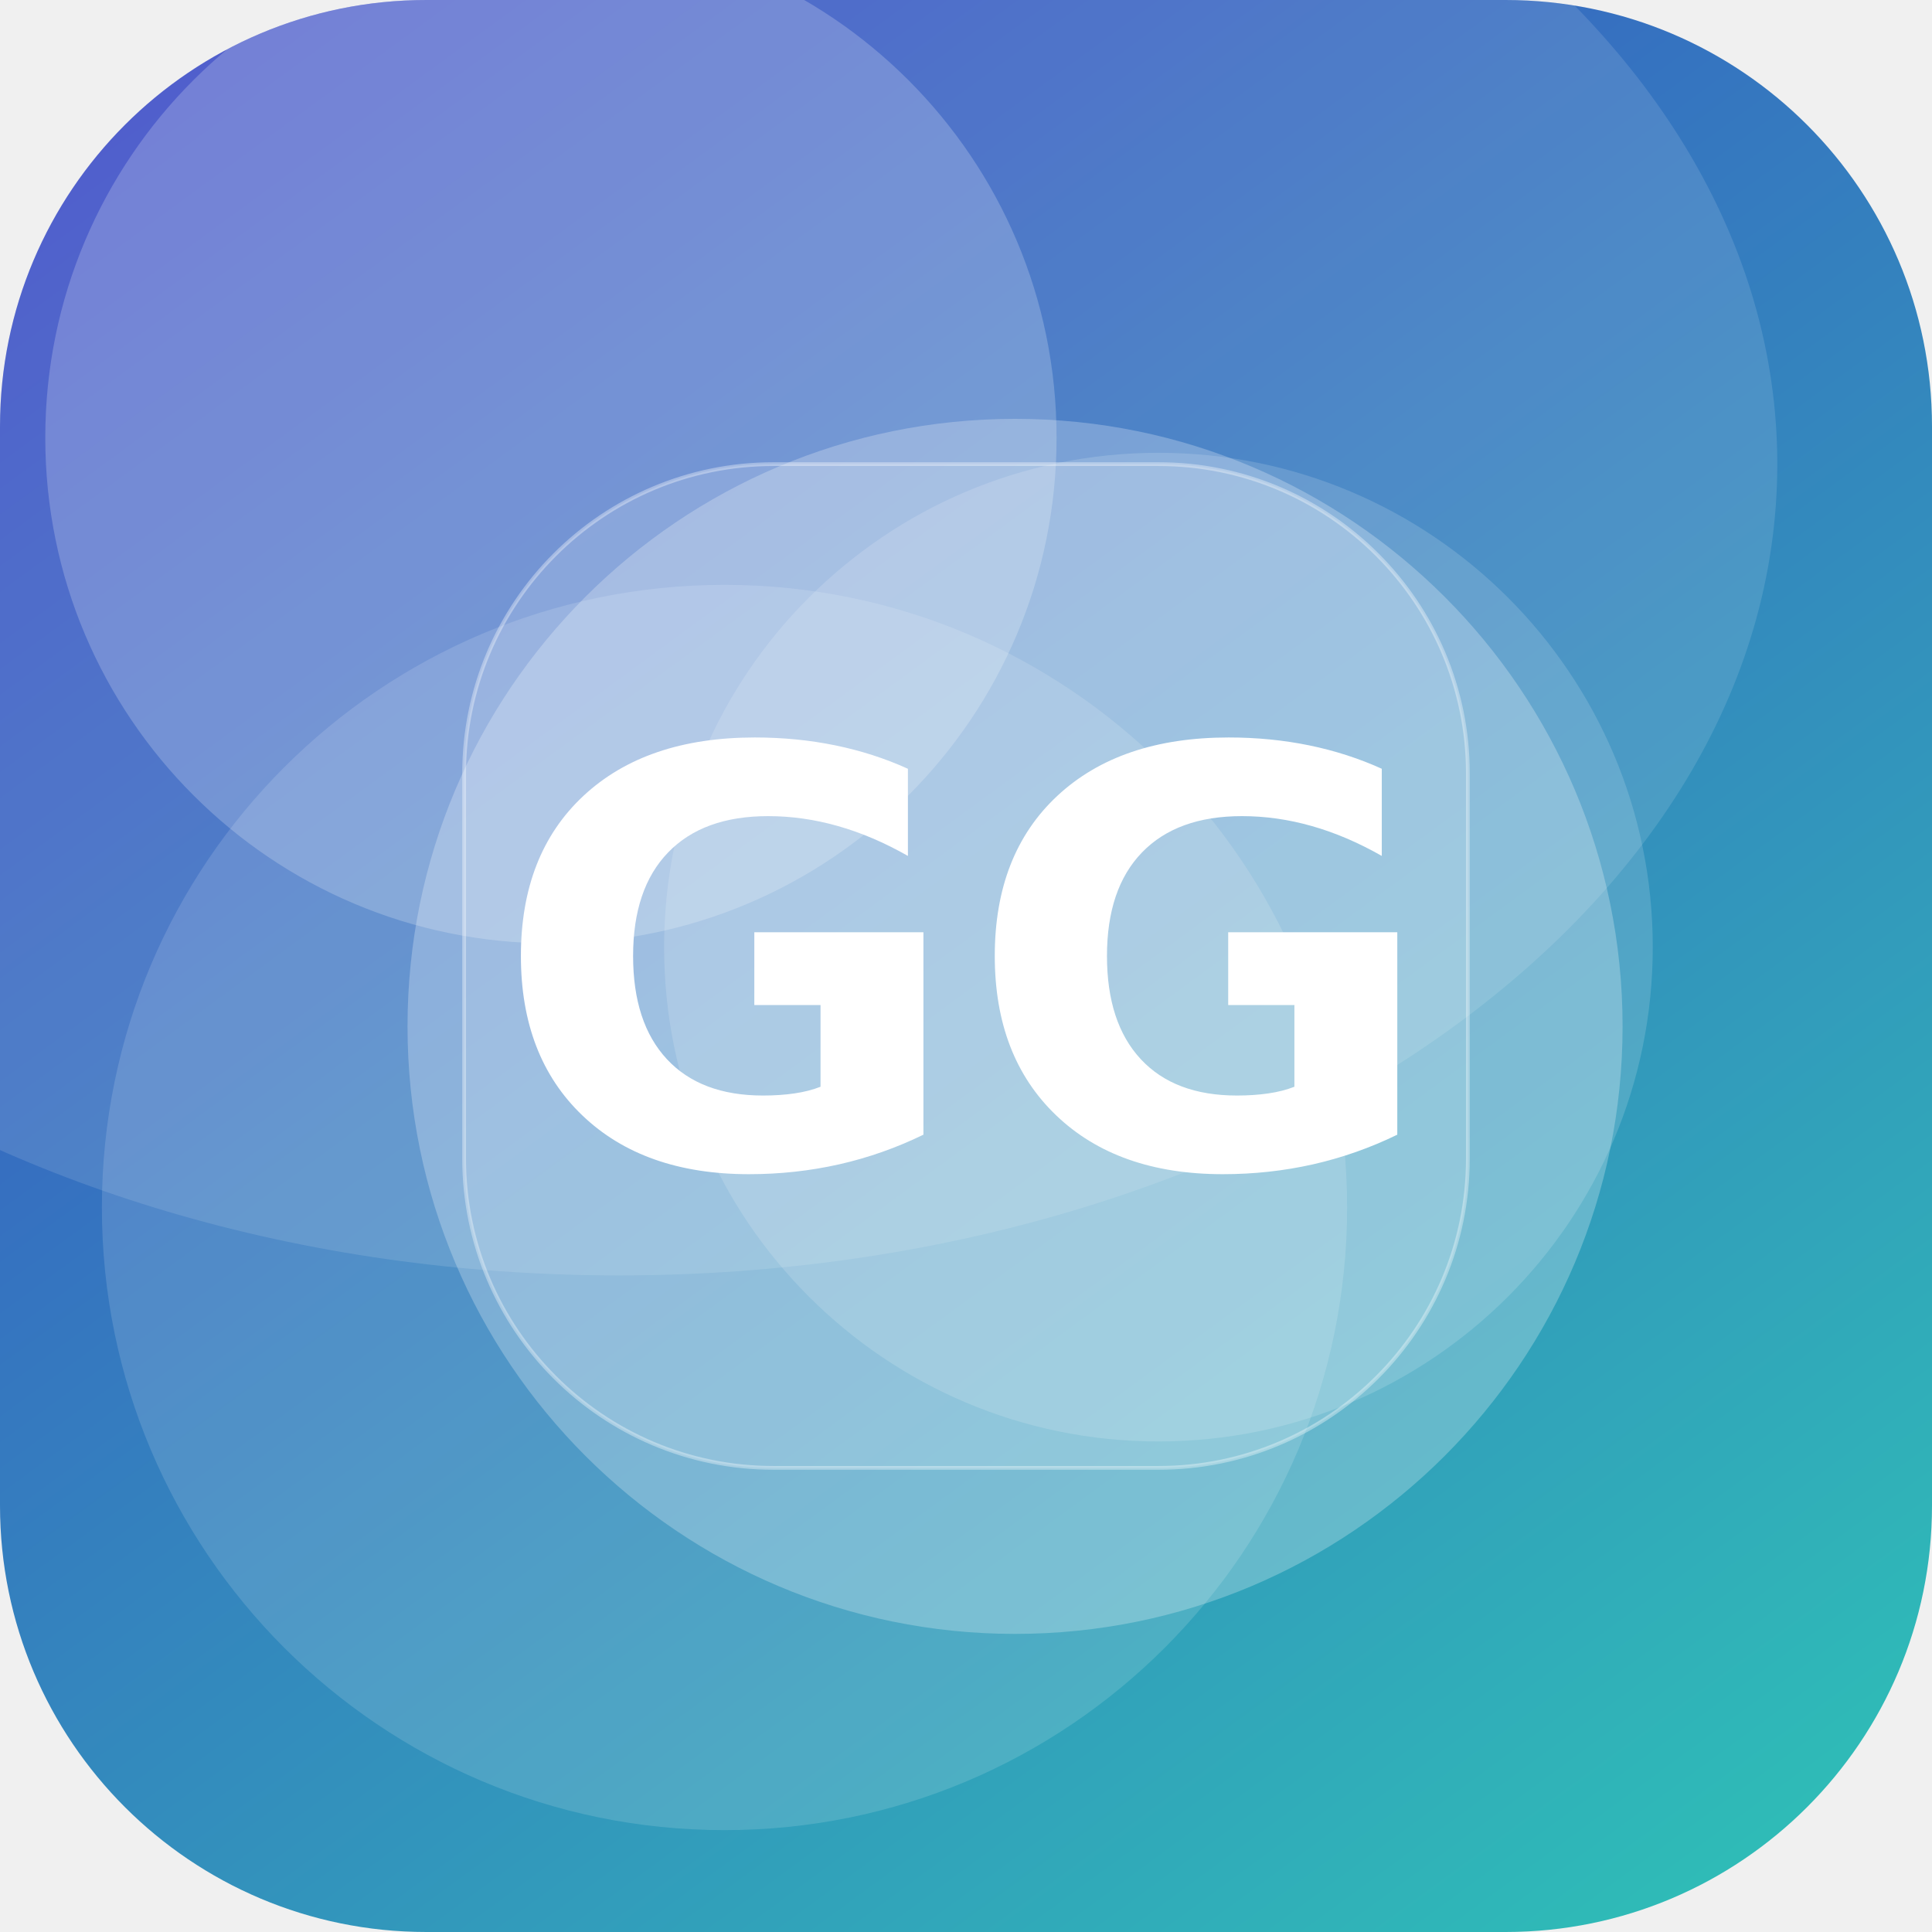
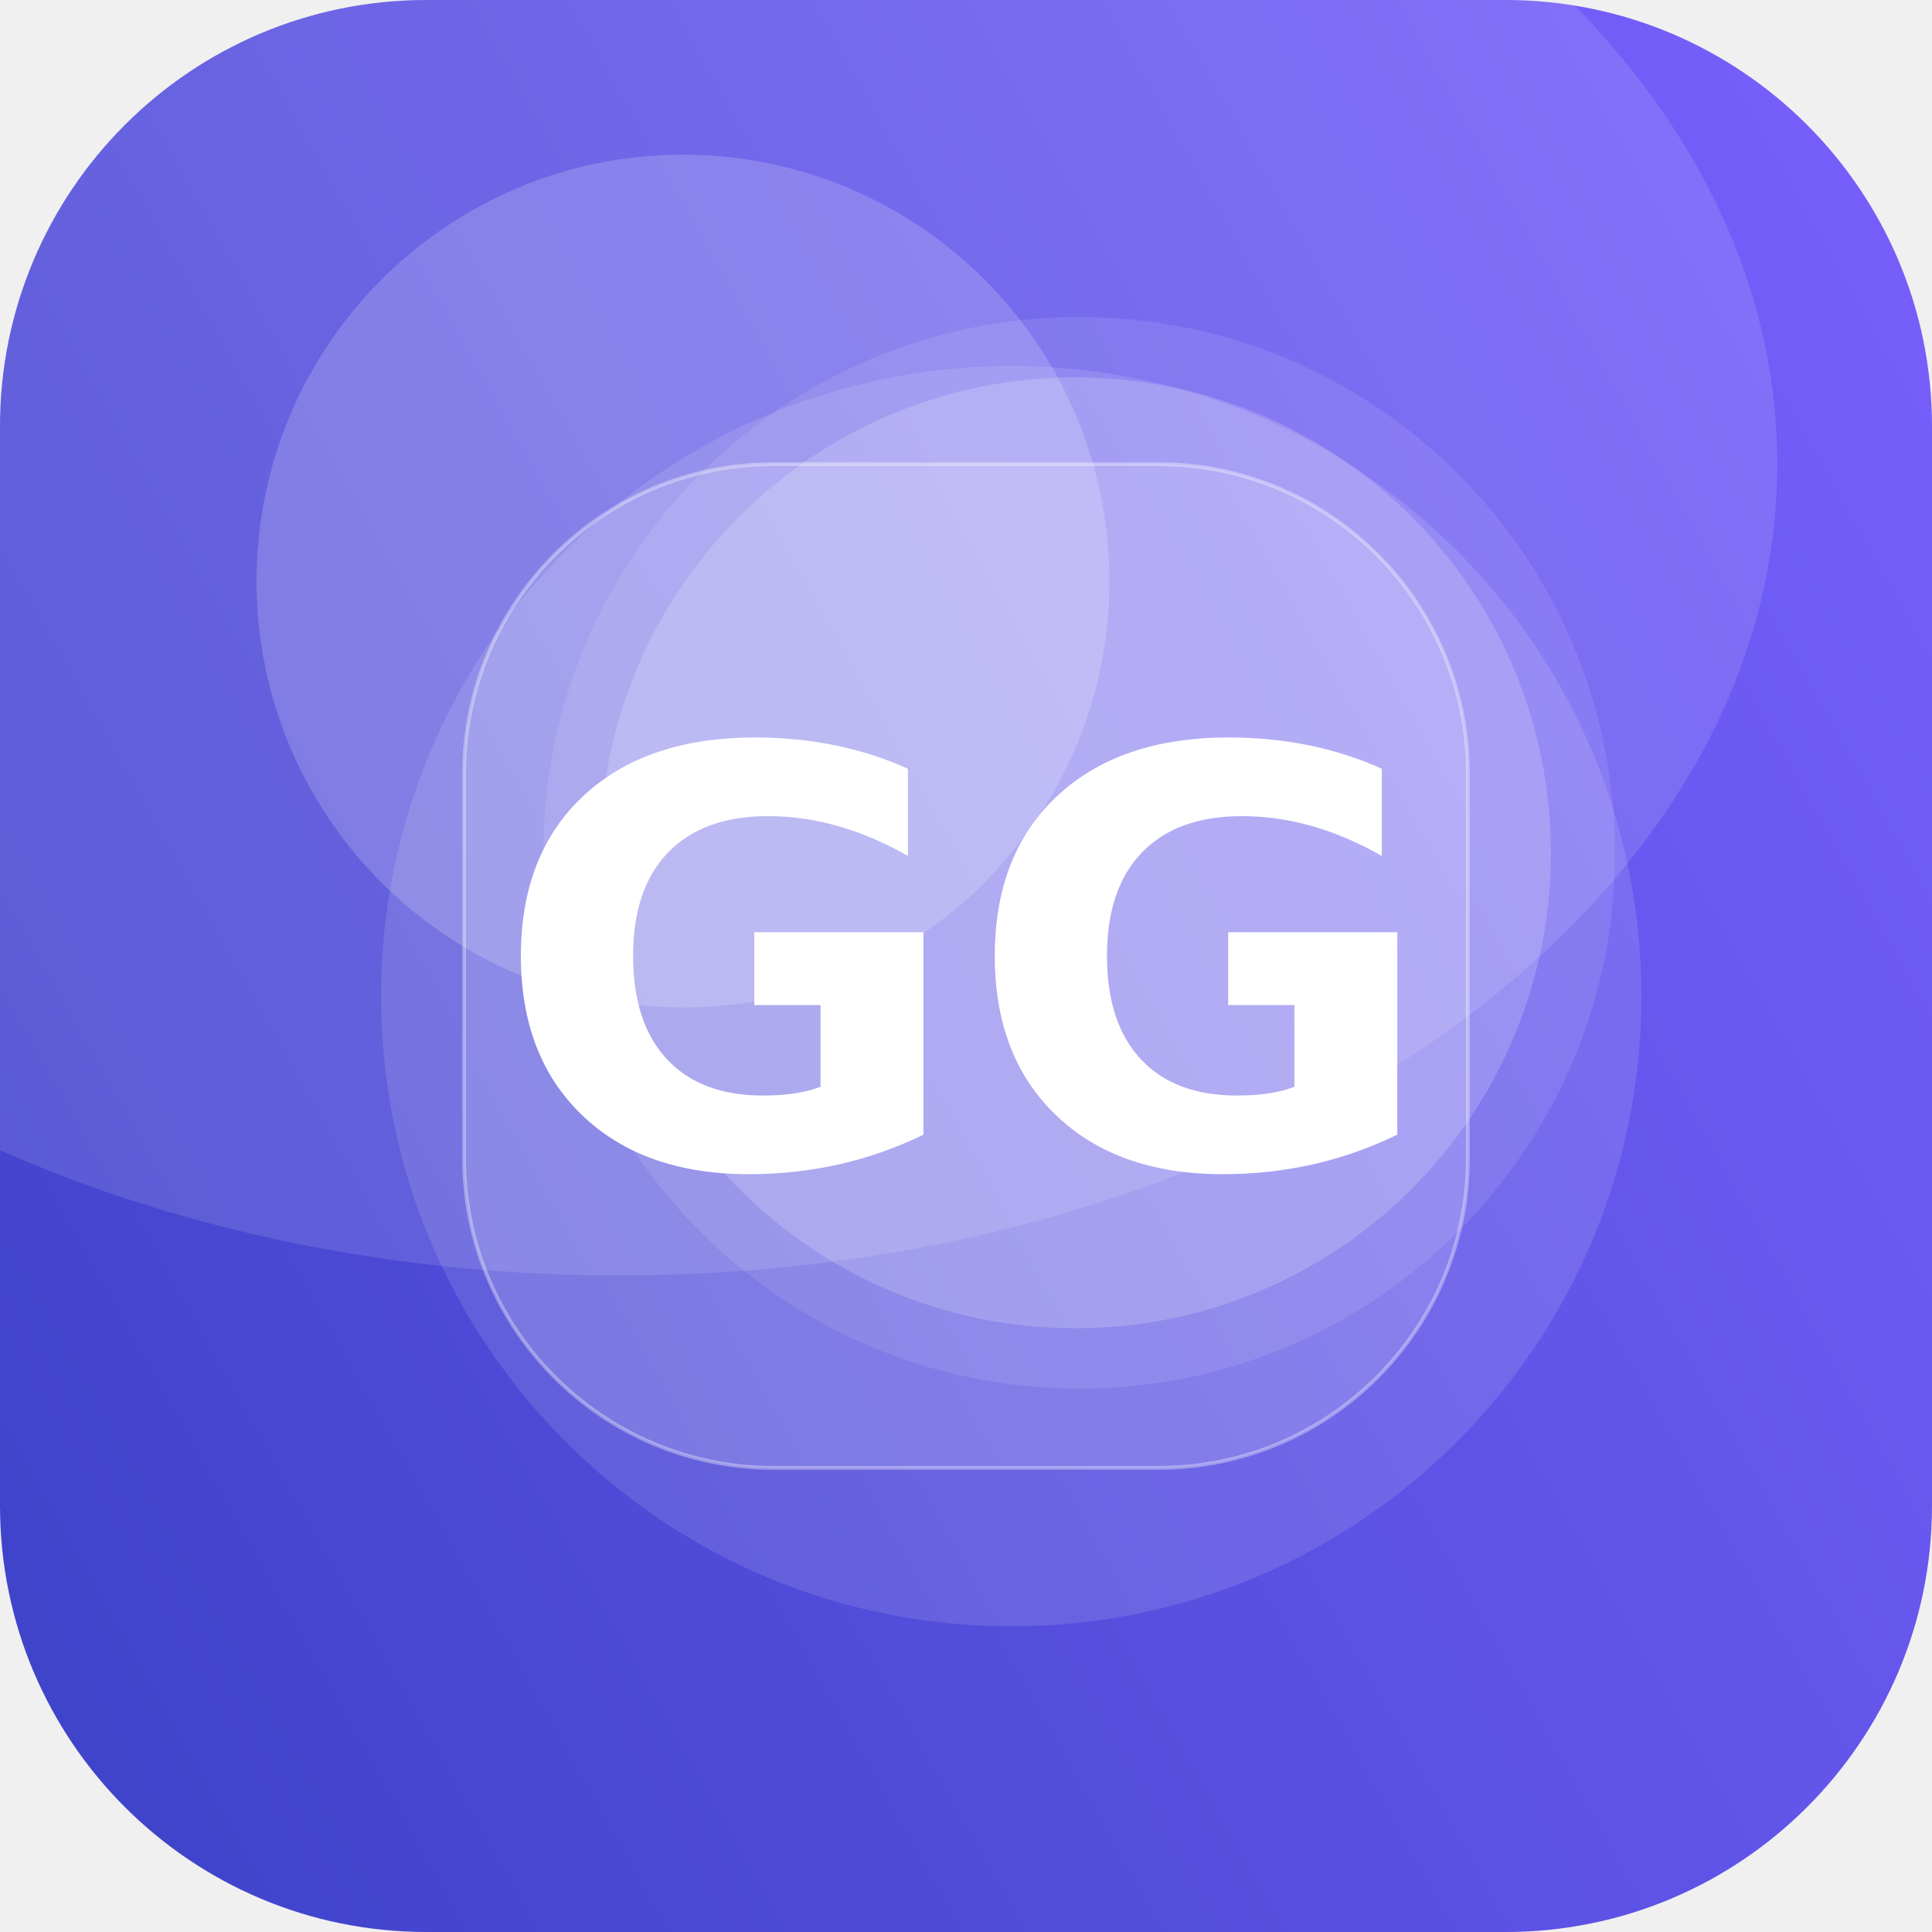
<svg xmlns="http://www.w3.org/2000/svg" width="512" height="512" viewBox="0 0 512 512">
  <defs>
-     <linearGradient id="g" x1="0" y1="0" x2="1" y2="1" gradientTransform="rotate(188 0.5 0.5)">
-       <stop offset="0" stop-color="#2EC4B6" />
+     <linearGradient id="g" x1="0" y1="0" x2="1" y2="1" gradientTransform="rotate(105 0.5 0.5)">
+       <stop offset="0" stop-color="#7B61FF" />
      <stop offset="1" stop-color="#3A41C6" />
    </linearGradient>
    <clipPath id="c">
      <rect width="512" height="512" rx="113" />
    </clipPath>
  </defs>
  <g clip-path="url(#c)">
    <rect width="512" height="512" fill="url(#g)" />
-     <circle cx="192" cy="320" r="165" fill="#FFFFFF" fill-opacity="0.14" />
-     <circle cx="146" cy="116" r="134" fill="#FFFFFF" fill-opacity="0.21" />
-     <circle cx="307" cy="251" r="131" fill="#FFFFFF" fill-opacity="0.15" />
-     <circle cx="269" cy="272" r="161" fill="#FFFFFF" fill-opacity="0.25" />
+     <circle cx="268" cy="264" r="167" fill="#FFFFFF" fill-opacity="0.12" />
+     <circle cx="286" cy="226" r="142" fill="#FFFFFF" fill-opacity="0.10" />
+     <circle cx="285" cy="226" r="126" fill="#FFFFFF" fill-opacity="0.18" />
+     <circle cx="181" cy="154" r="113" fill="#FFFFFF" fill-opacity="0.18" />
    <ellipse cx="164" cy="123" rx="307" ry="215" fill="#FFFFFF" fill-opacity="0.12" />
    <rect x="123" y="123" width="266" height="266" rx="82" fill="#FFFFFF" fill-opacity="0.16" stroke="#FFFFFF" stroke-opacity="0.35" />
    <text x="50%" y="50%" dy="53" text-anchor="middle" font-family="DejaVu Sans, Helvetica, Arial, sans-serif" font-weight="bold" font-size="153" fill="#FFFFFF">GG</text>
  </g>
</svg>
